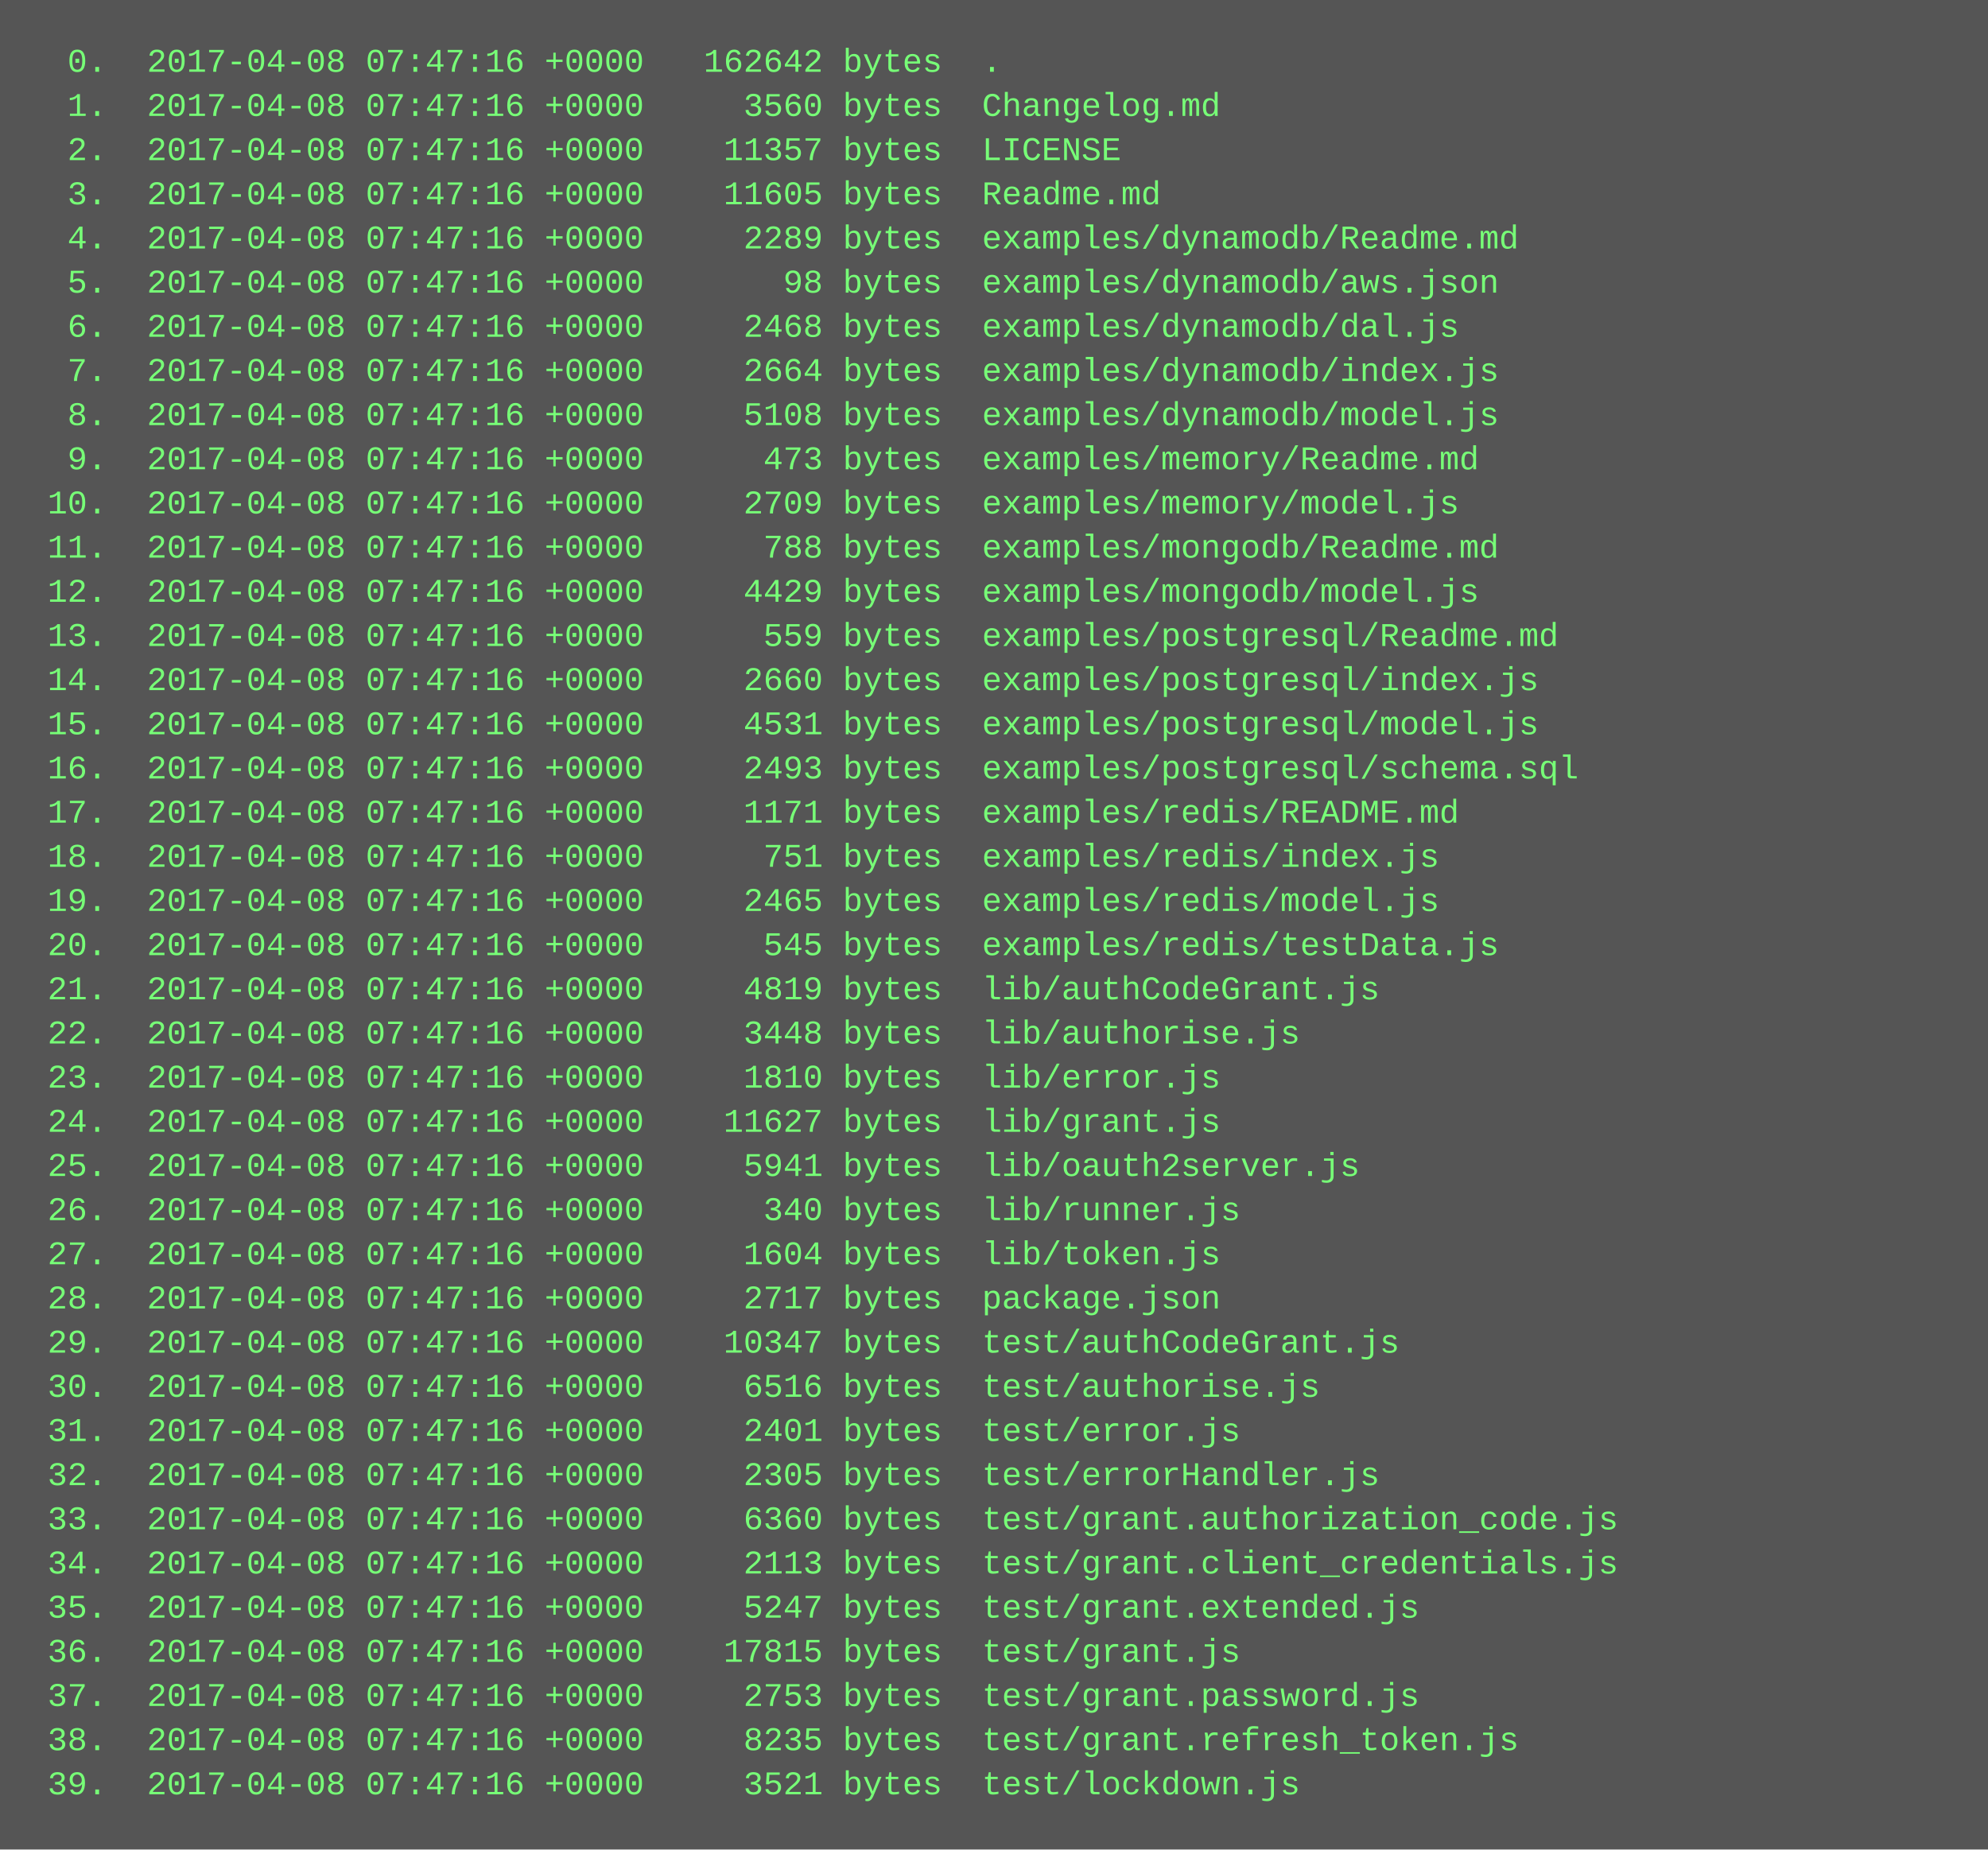
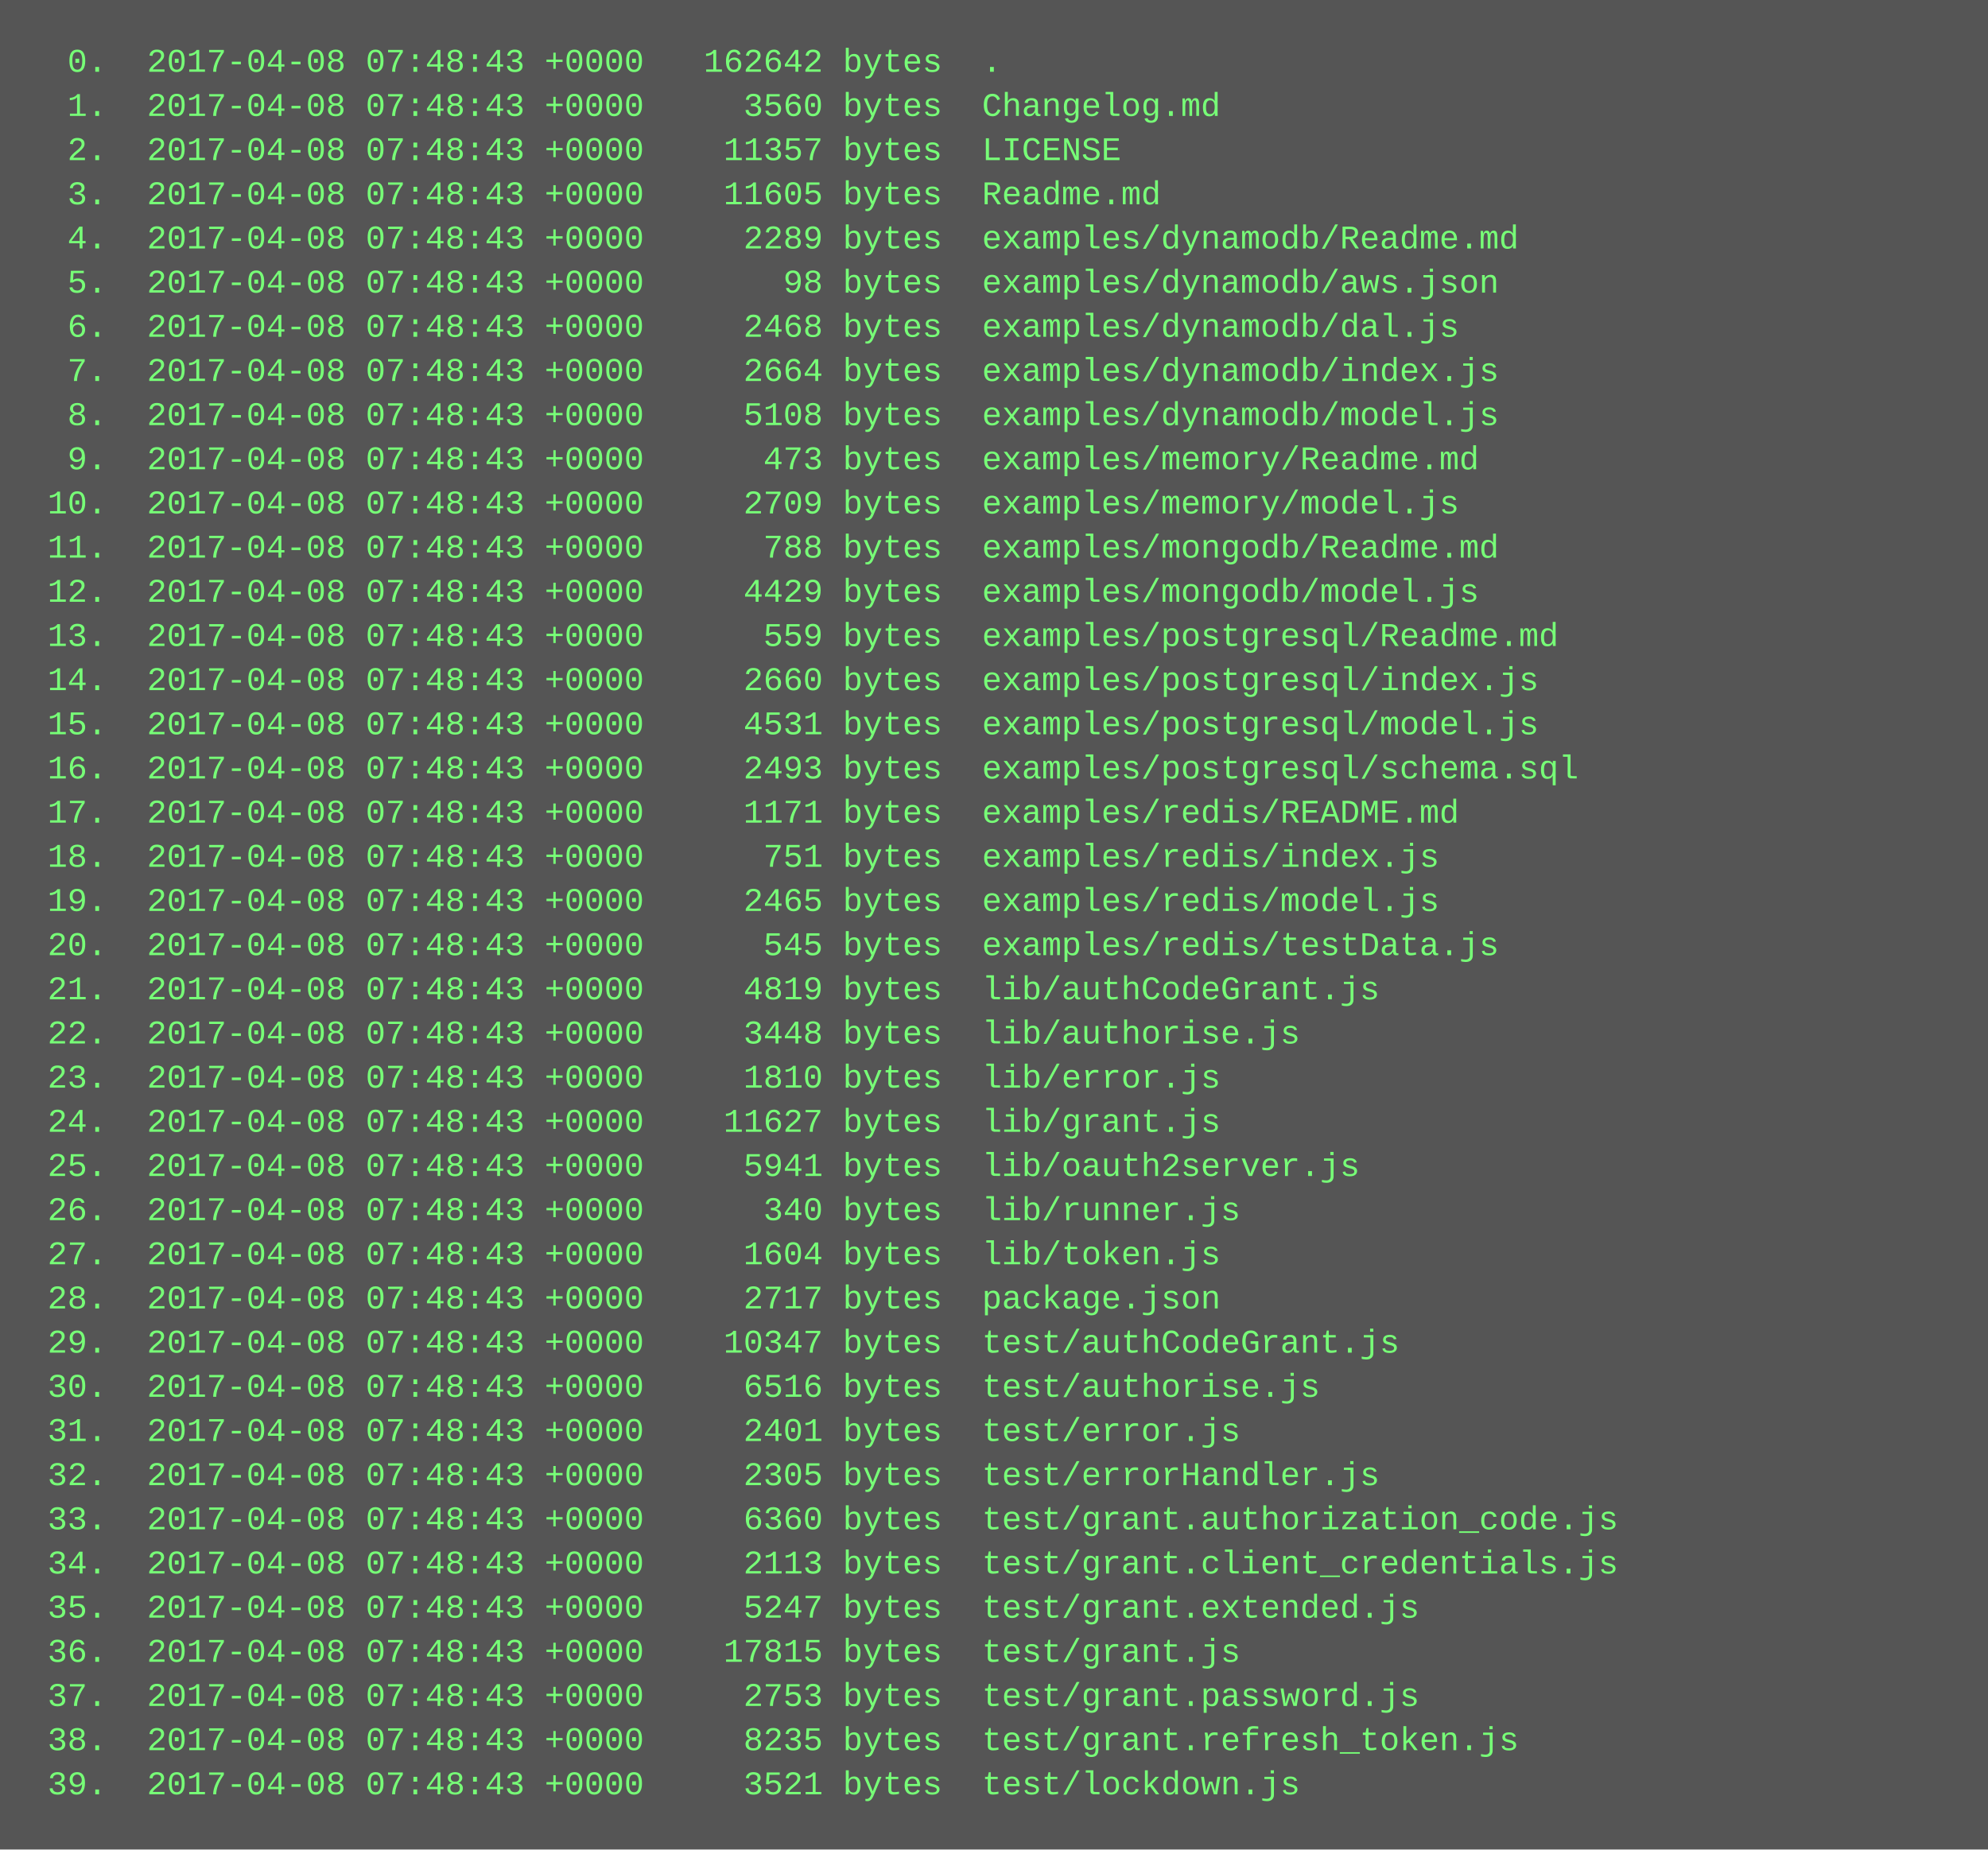
<svg xmlns="http://www.w3.org/2000/svg" height="670" width="720">
  <rect height="670" fill="#555" width="720" />
  <text fill="#7f7" font-family="Courier New" font-size="12" xml:space="preserve">
-     <tspan x="10" y="26">  0.  2017-04-08 07:47:16 +0000   162642 bytes  .</tspan>
-     <tspan x="10" y="42">  1.  2017-04-08 07:47:16 +0000     3560 bytes  Changelog.md</tspan>
-     <tspan x="10" y="58">  2.  2017-04-08 07:47:16 +0000    11357 bytes  LICENSE</tspan>
-     <tspan x="10" y="74">  3.  2017-04-08 07:47:16 +0000    11605 bytes  Readme.md</tspan>
-     <tspan x="10" y="90">  4.  2017-04-08 07:47:16 +0000     2289 bytes  examples/dynamodb/Readme.md</tspan>
-     <tspan x="10" y="106">  5.  2017-04-08 07:47:16 +0000       98 bytes  examples/dynamodb/aws.json</tspan>
-     <tspan x="10" y="122">  6.  2017-04-08 07:47:16 +0000     2468 bytes  examples/dynamodb/dal.js</tspan>
-     <tspan x="10" y="138">  7.  2017-04-08 07:47:16 +0000     2664 bytes  examples/dynamodb/index.js</tspan>
-     <tspan x="10" y="154">  8.  2017-04-08 07:47:16 +0000     5108 bytes  examples/dynamodb/model.js</tspan>
-     <tspan x="10" y="170">  9.  2017-04-08 07:47:16 +0000      473 bytes  examples/memory/Readme.md</tspan>
-     <tspan x="10" y="186"> 10.  2017-04-08 07:47:16 +0000     2709 bytes  examples/memory/model.js</tspan>
-     <tspan x="10" y="202"> 11.  2017-04-08 07:47:16 +0000      788 bytes  examples/mongodb/Readme.md</tspan>
-     <tspan x="10" y="218"> 12.  2017-04-08 07:47:16 +0000     4429 bytes  examples/mongodb/model.js</tspan>
-     <tspan x="10" y="234"> 13.  2017-04-08 07:47:16 +0000      559 bytes  examples/postgresql/Readme.md</tspan>
-     <tspan x="10" y="250"> 14.  2017-04-08 07:47:16 +0000     2660 bytes  examples/postgresql/index.js</tspan>
-     <tspan x="10" y="266"> 15.  2017-04-08 07:47:16 +0000     4531 bytes  examples/postgresql/model.js</tspan>
-     <tspan x="10" y="282"> 16.  2017-04-08 07:47:16 +0000     2493 bytes  examples/postgresql/schema.sql</tspan>
-     <tspan x="10" y="298"> 17.  2017-04-08 07:47:16 +0000     1171 bytes  examples/redis/README.md</tspan>
-     <tspan x="10" y="314"> 18.  2017-04-08 07:47:16 +0000      751 bytes  examples/redis/index.js</tspan>
-     <tspan x="10" y="330"> 19.  2017-04-08 07:47:16 +0000     2465 bytes  examples/redis/model.js</tspan>
-     <tspan x="10" y="346"> 20.  2017-04-08 07:47:16 +0000      545 bytes  examples/redis/testData.js</tspan>
-     <tspan x="10" y="362"> 21.  2017-04-08 07:47:16 +0000     4819 bytes  lib/authCodeGrant.js</tspan>
-     <tspan x="10" y="378"> 22.  2017-04-08 07:47:16 +0000     3448 bytes  lib/authorise.js</tspan>
-     <tspan x="10" y="394"> 23.  2017-04-08 07:47:16 +0000     1810 bytes  lib/error.js</tspan>
-     <tspan x="10" y="410"> 24.  2017-04-08 07:47:16 +0000    11627 bytes  lib/grant.js</tspan>
-     <tspan x="10" y="426"> 25.  2017-04-08 07:47:16 +0000     5941 bytes  lib/oauth2server.js</tspan>
-     <tspan x="10" y="442"> 26.  2017-04-08 07:47:16 +0000      340 bytes  lib/runner.js</tspan>
-     <tspan x="10" y="458"> 27.  2017-04-08 07:47:16 +0000     1604 bytes  lib/token.js</tspan>
-     <tspan x="10" y="474"> 28.  2017-04-08 07:47:16 +0000     2717 bytes  package.json</tspan>
-     <tspan x="10" y="490"> 29.  2017-04-08 07:47:16 +0000    10347 bytes  test/authCodeGrant.js</tspan>
-     <tspan x="10" y="506"> 30.  2017-04-08 07:47:16 +0000     6516 bytes  test/authorise.js</tspan>
-     <tspan x="10" y="522"> 31.  2017-04-08 07:47:16 +0000     2401 bytes  test/error.js</tspan>
-     <tspan x="10" y="538"> 32.  2017-04-08 07:47:16 +0000     2305 bytes  test/errorHandler.js</tspan>
-     <tspan x="10" y="554"> 33.  2017-04-08 07:47:16 +0000     6360 bytes  test/grant.authorization_code.js</tspan>
-     <tspan x="10" y="570"> 34.  2017-04-08 07:47:16 +0000     2113 bytes  test/grant.client_credentials.js</tspan>
-     <tspan x="10" y="586"> 35.  2017-04-08 07:47:16 +0000     5247 bytes  test/grant.extended.js</tspan>
-     <tspan x="10" y="602"> 36.  2017-04-08 07:47:16 +0000    17815 bytes  test/grant.js</tspan>
-     <tspan x="10" y="618"> 37.  2017-04-08 07:47:16 +0000     2753 bytes  test/grant.password.js</tspan>
-     <tspan x="10" y="634"> 38.  2017-04-08 07:47:16 +0000     8235 bytes  test/grant.refresh_token.js</tspan>
-     <tspan x="10" y="650"> 39.  2017-04-08 07:47:16 +0000     3521 bytes  test/lockdown.js</tspan>
+     <tspan x="10" y="26">  0.  2017-04-08 07:48:43 +0000   162642 bytes  .</tspan>
+     <tspan x="10" y="42">  1.  2017-04-08 07:48:43 +0000     3560 bytes  Changelog.md</tspan>
+     <tspan x="10" y="58">  2.  2017-04-08 07:48:43 +0000    11357 bytes  LICENSE</tspan>
+     <tspan x="10" y="74">  3.  2017-04-08 07:48:43 +0000    11605 bytes  Readme.md</tspan>
+     <tspan x="10" y="90">  4.  2017-04-08 07:48:43 +0000     2289 bytes  examples/dynamodb/Readme.md</tspan>
+     <tspan x="10" y="106">  5.  2017-04-08 07:48:43 +0000       98 bytes  examples/dynamodb/aws.json</tspan>
+     <tspan x="10" y="122">  6.  2017-04-08 07:48:43 +0000     2468 bytes  examples/dynamodb/dal.js</tspan>
+     <tspan x="10" y="138">  7.  2017-04-08 07:48:43 +0000     2664 bytes  examples/dynamodb/index.js</tspan>
+     <tspan x="10" y="154">  8.  2017-04-08 07:48:43 +0000     5108 bytes  examples/dynamodb/model.js</tspan>
+     <tspan x="10" y="170">  9.  2017-04-08 07:48:43 +0000      473 bytes  examples/memory/Readme.md</tspan>
+     <tspan x="10" y="186"> 10.  2017-04-08 07:48:43 +0000     2709 bytes  examples/memory/model.js</tspan>
+     <tspan x="10" y="202"> 11.  2017-04-08 07:48:43 +0000      788 bytes  examples/mongodb/Readme.md</tspan>
+     <tspan x="10" y="218"> 12.  2017-04-08 07:48:43 +0000     4429 bytes  examples/mongodb/model.js</tspan>
+     <tspan x="10" y="234"> 13.  2017-04-08 07:48:43 +0000      559 bytes  examples/postgresql/Readme.md</tspan>
+     <tspan x="10" y="250"> 14.  2017-04-08 07:48:43 +0000     2660 bytes  examples/postgresql/index.js</tspan>
+     <tspan x="10" y="266"> 15.  2017-04-08 07:48:43 +0000     4531 bytes  examples/postgresql/model.js</tspan>
+     <tspan x="10" y="282"> 16.  2017-04-08 07:48:43 +0000     2493 bytes  examples/postgresql/schema.sql</tspan>
+     <tspan x="10" y="298"> 17.  2017-04-08 07:48:43 +0000     1171 bytes  examples/redis/README.md</tspan>
+     <tspan x="10" y="314"> 18.  2017-04-08 07:48:43 +0000      751 bytes  examples/redis/index.js</tspan>
+     <tspan x="10" y="330"> 19.  2017-04-08 07:48:43 +0000     2465 bytes  examples/redis/model.js</tspan>
+     <tspan x="10" y="346"> 20.  2017-04-08 07:48:43 +0000      545 bytes  examples/redis/testData.js</tspan>
+     <tspan x="10" y="362"> 21.  2017-04-08 07:48:43 +0000     4819 bytes  lib/authCodeGrant.js</tspan>
+     <tspan x="10" y="378"> 22.  2017-04-08 07:48:43 +0000     3448 bytes  lib/authorise.js</tspan>
+     <tspan x="10" y="394"> 23.  2017-04-08 07:48:43 +0000     1810 bytes  lib/error.js</tspan>
+     <tspan x="10" y="410"> 24.  2017-04-08 07:48:43 +0000    11627 bytes  lib/grant.js</tspan>
+     <tspan x="10" y="426"> 25.  2017-04-08 07:48:43 +0000     5941 bytes  lib/oauth2server.js</tspan>
+     <tspan x="10" y="442"> 26.  2017-04-08 07:48:43 +0000      340 bytes  lib/runner.js</tspan>
+     <tspan x="10" y="458"> 27.  2017-04-08 07:48:43 +0000     1604 bytes  lib/token.js</tspan>
+     <tspan x="10" y="474"> 28.  2017-04-08 07:48:43 +0000     2717 bytes  package.json</tspan>
+     <tspan x="10" y="490"> 29.  2017-04-08 07:48:43 +0000    10347 bytes  test/authCodeGrant.js</tspan>
+     <tspan x="10" y="506"> 30.  2017-04-08 07:48:43 +0000     6516 bytes  test/authorise.js</tspan>
+     <tspan x="10" y="522"> 31.  2017-04-08 07:48:43 +0000     2401 bytes  test/error.js</tspan>
+     <tspan x="10" y="538"> 32.  2017-04-08 07:48:43 +0000     2305 bytes  test/errorHandler.js</tspan>
+     <tspan x="10" y="554"> 33.  2017-04-08 07:48:43 +0000     6360 bytes  test/grant.authorization_code.js</tspan>
+     <tspan x="10" y="570"> 34.  2017-04-08 07:48:43 +0000     2113 bytes  test/grant.client_credentials.js</tspan>
+     <tspan x="10" y="586"> 35.  2017-04-08 07:48:43 +0000     5247 bytes  test/grant.extended.js</tspan>
+     <tspan x="10" y="602"> 36.  2017-04-08 07:48:43 +0000    17815 bytes  test/grant.js</tspan>
+     <tspan x="10" y="618"> 37.  2017-04-08 07:48:43 +0000     2753 bytes  test/grant.password.js</tspan>
+     <tspan x="10" y="634"> 38.  2017-04-08 07:48:43 +0000     8235 bytes  test/grant.refresh_token.js</tspan>
+     <tspan x="10" y="650"> 39.  2017-04-08 07:48:43 +0000     3521 bytes  test/lockdown.js</tspan>
  </text>
</svg>
